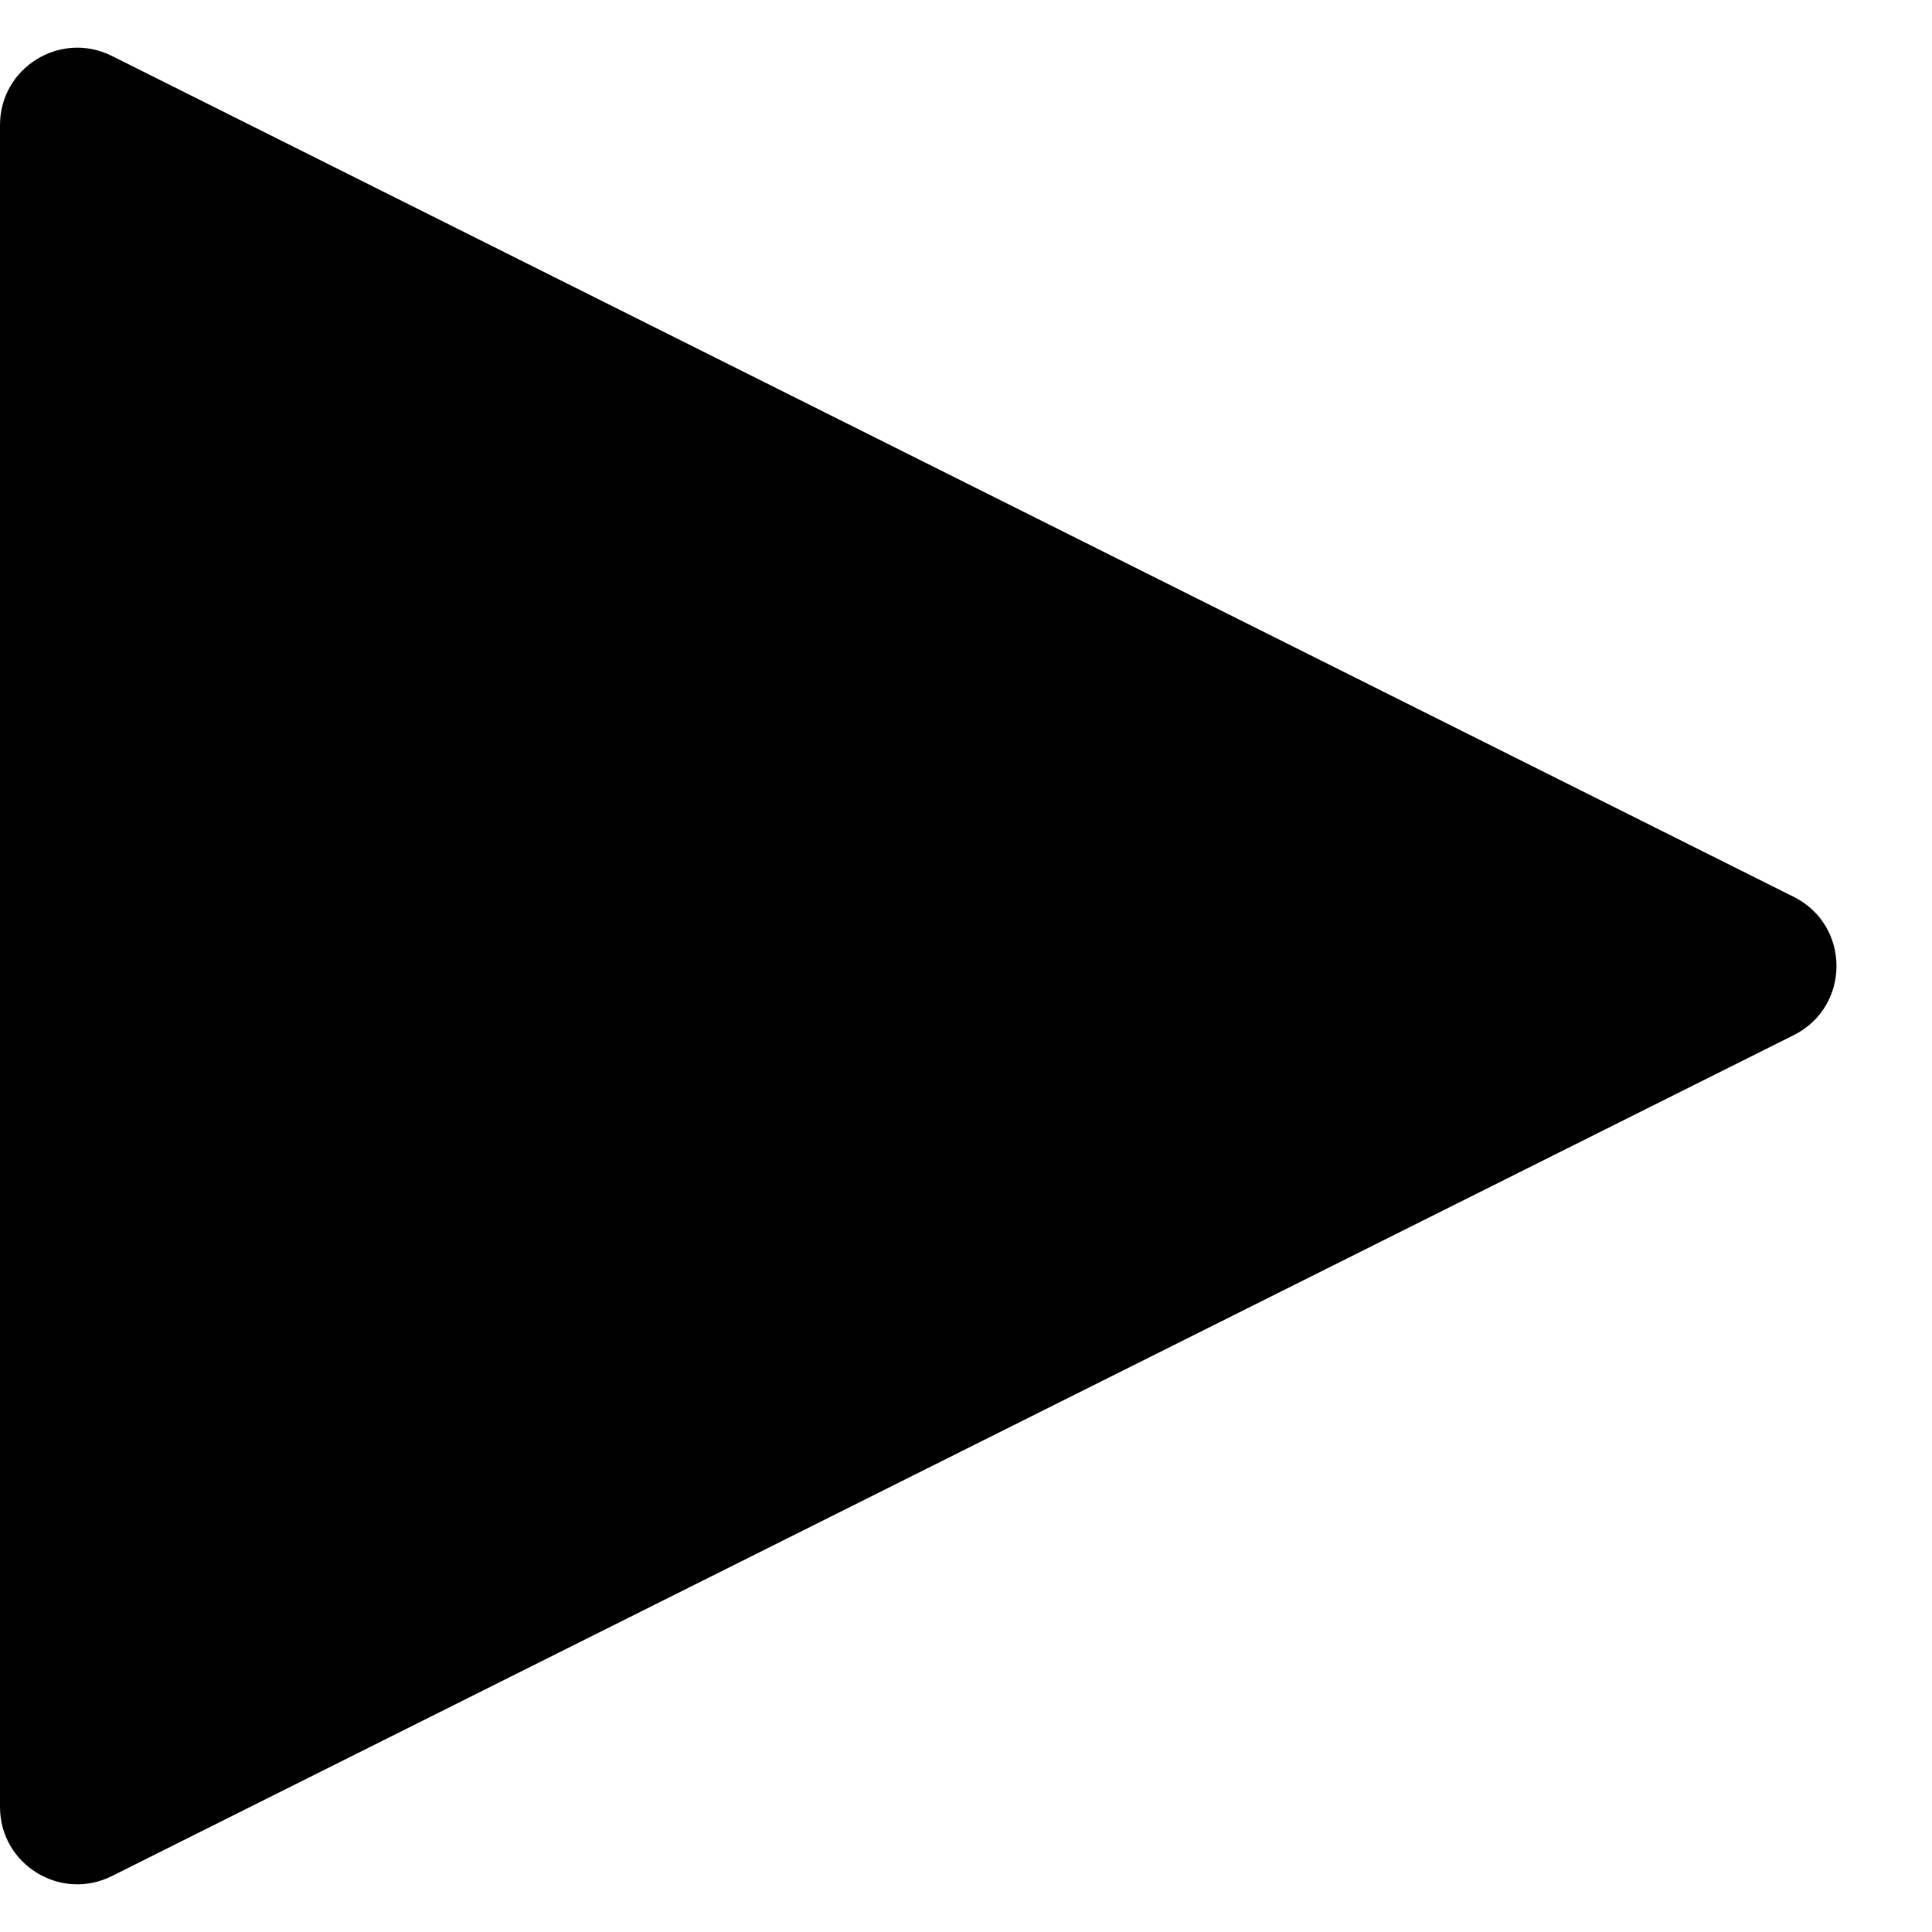
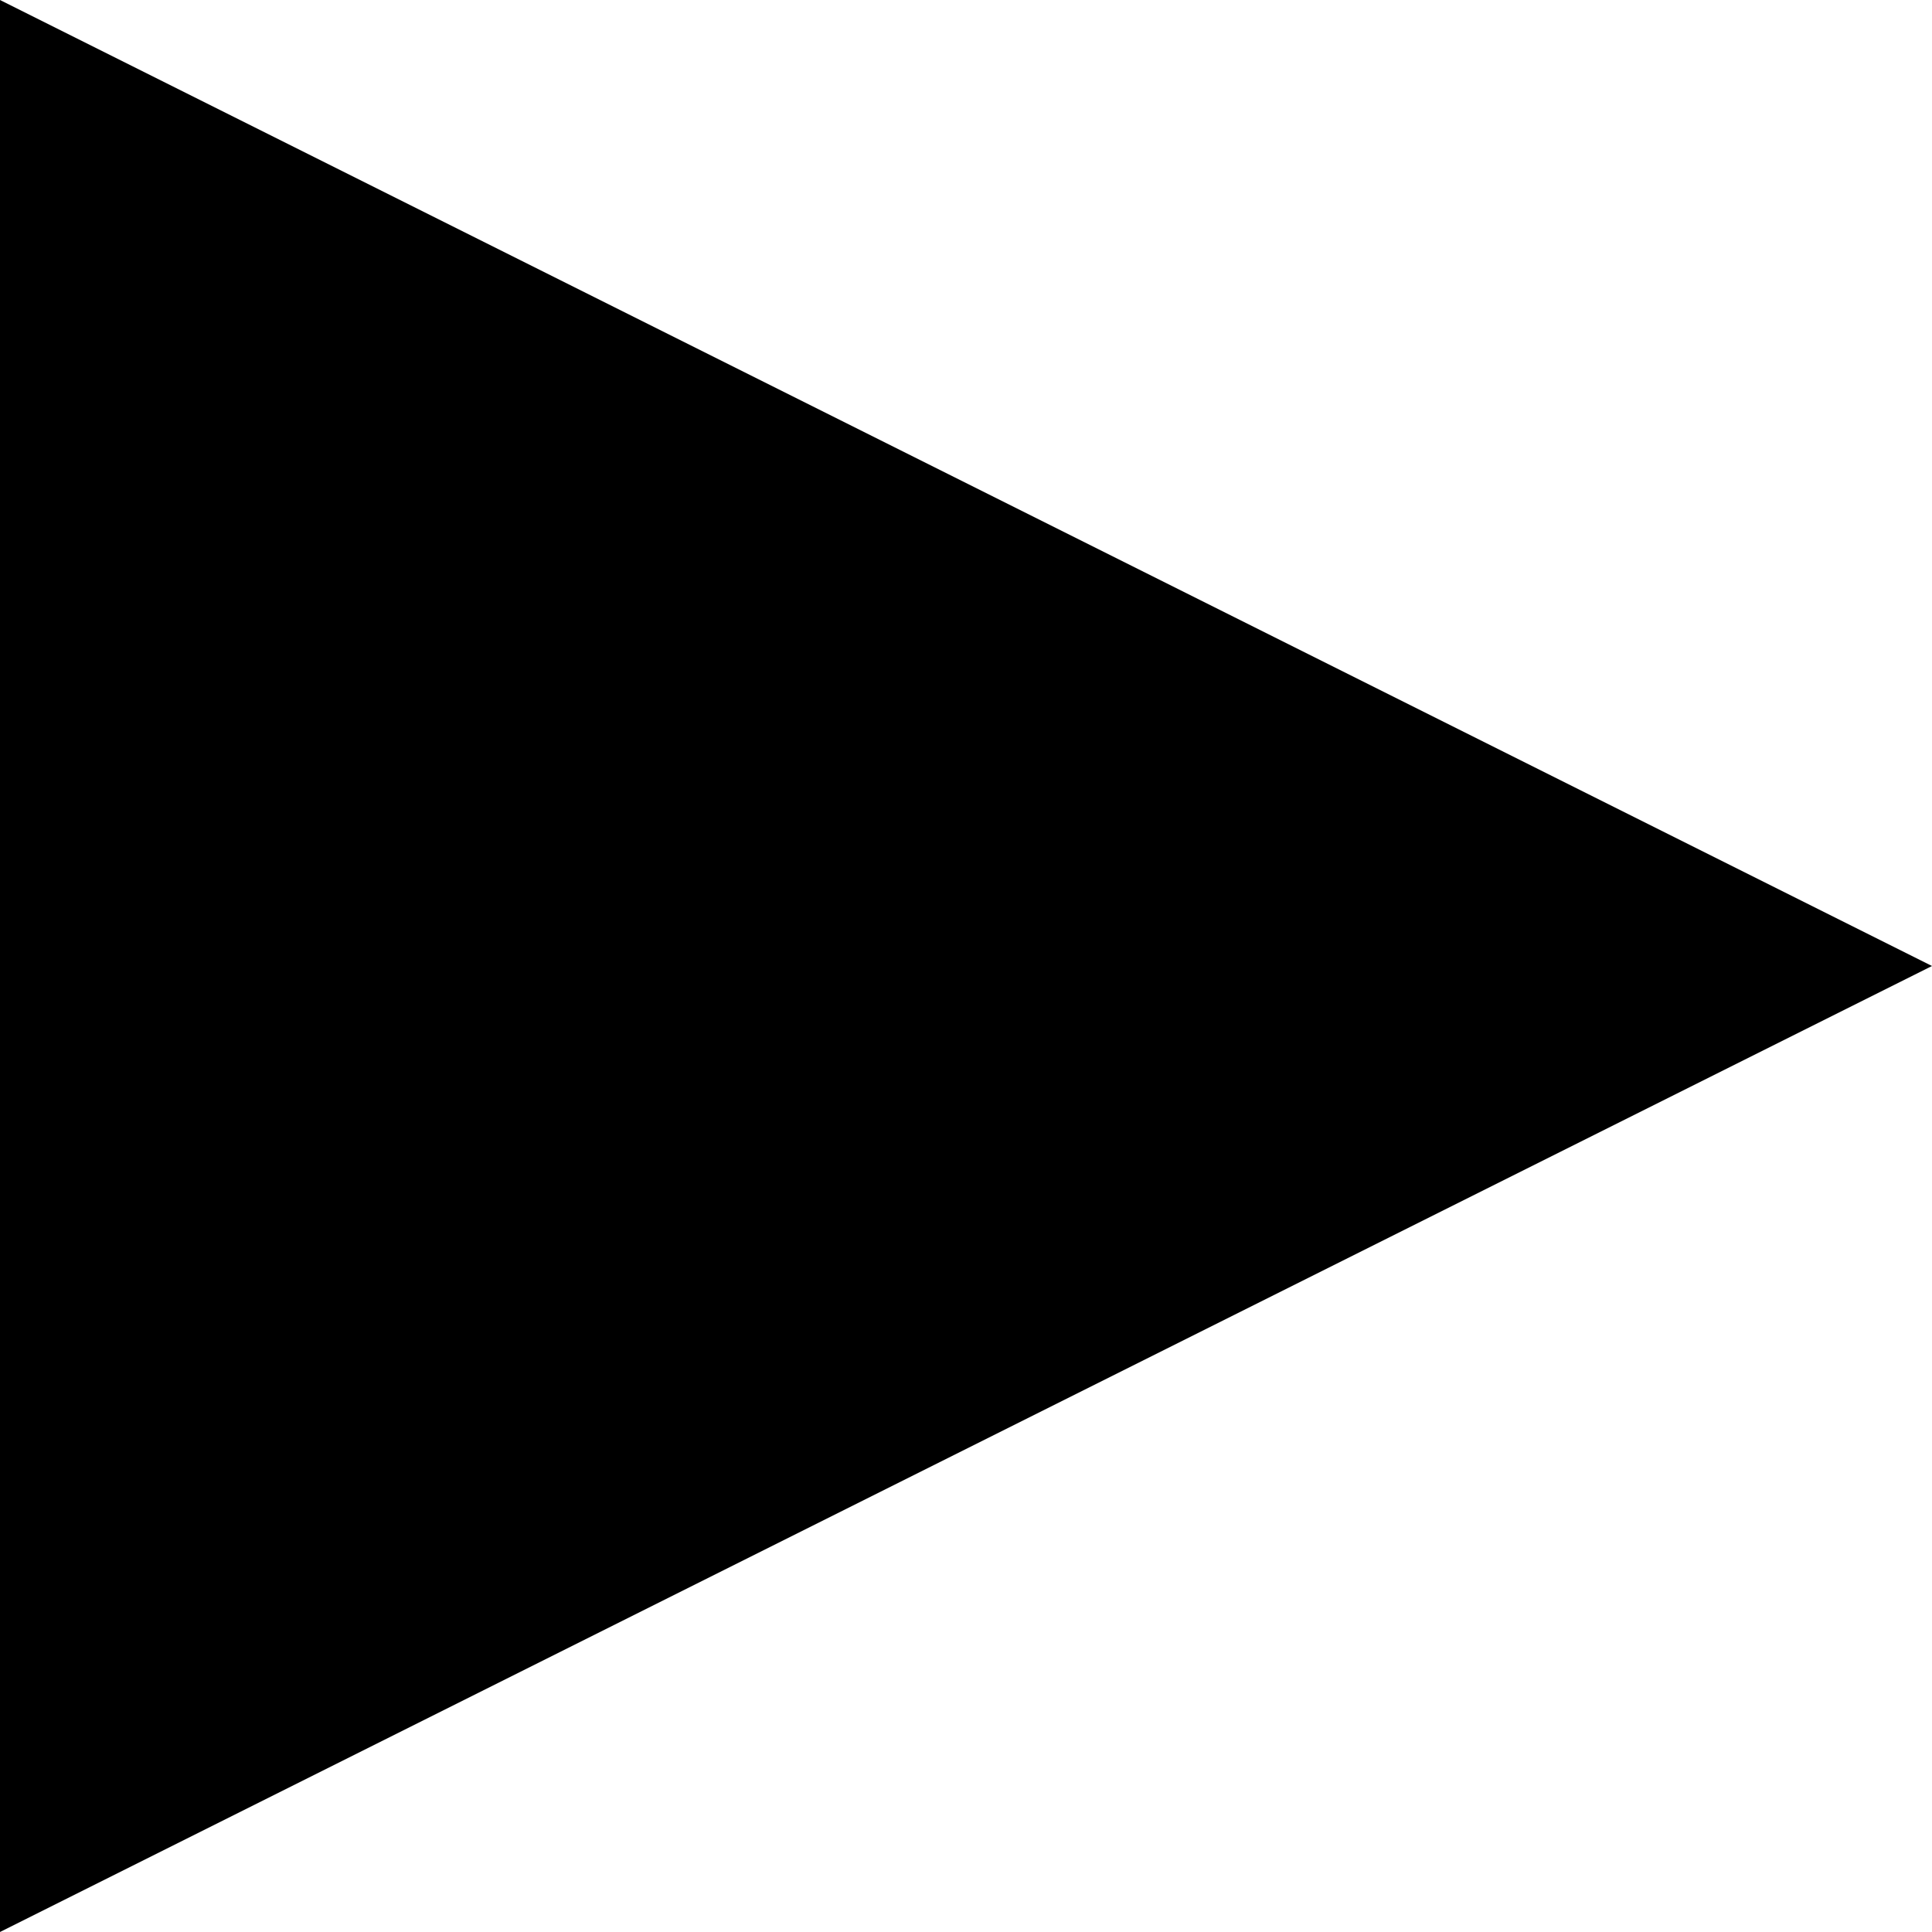
<svg xmlns="http://www.w3.org/2000/svg" width="100" height="100" viewBox="0 0 100 100" fill="none">
-   <path d="M0 93.528V6.472C0 3.499 3.129 1.565 5.789 2.894L92.845 46.422C95.793 47.896 95.793 52.104 92.845 53.578L5.789 97.106C3.129 98.435 0 96.501 0 93.528Z" fill="black" />
+   <path d="M0 100V0L100 50L0 100Z" fill="black" />
</svg>
